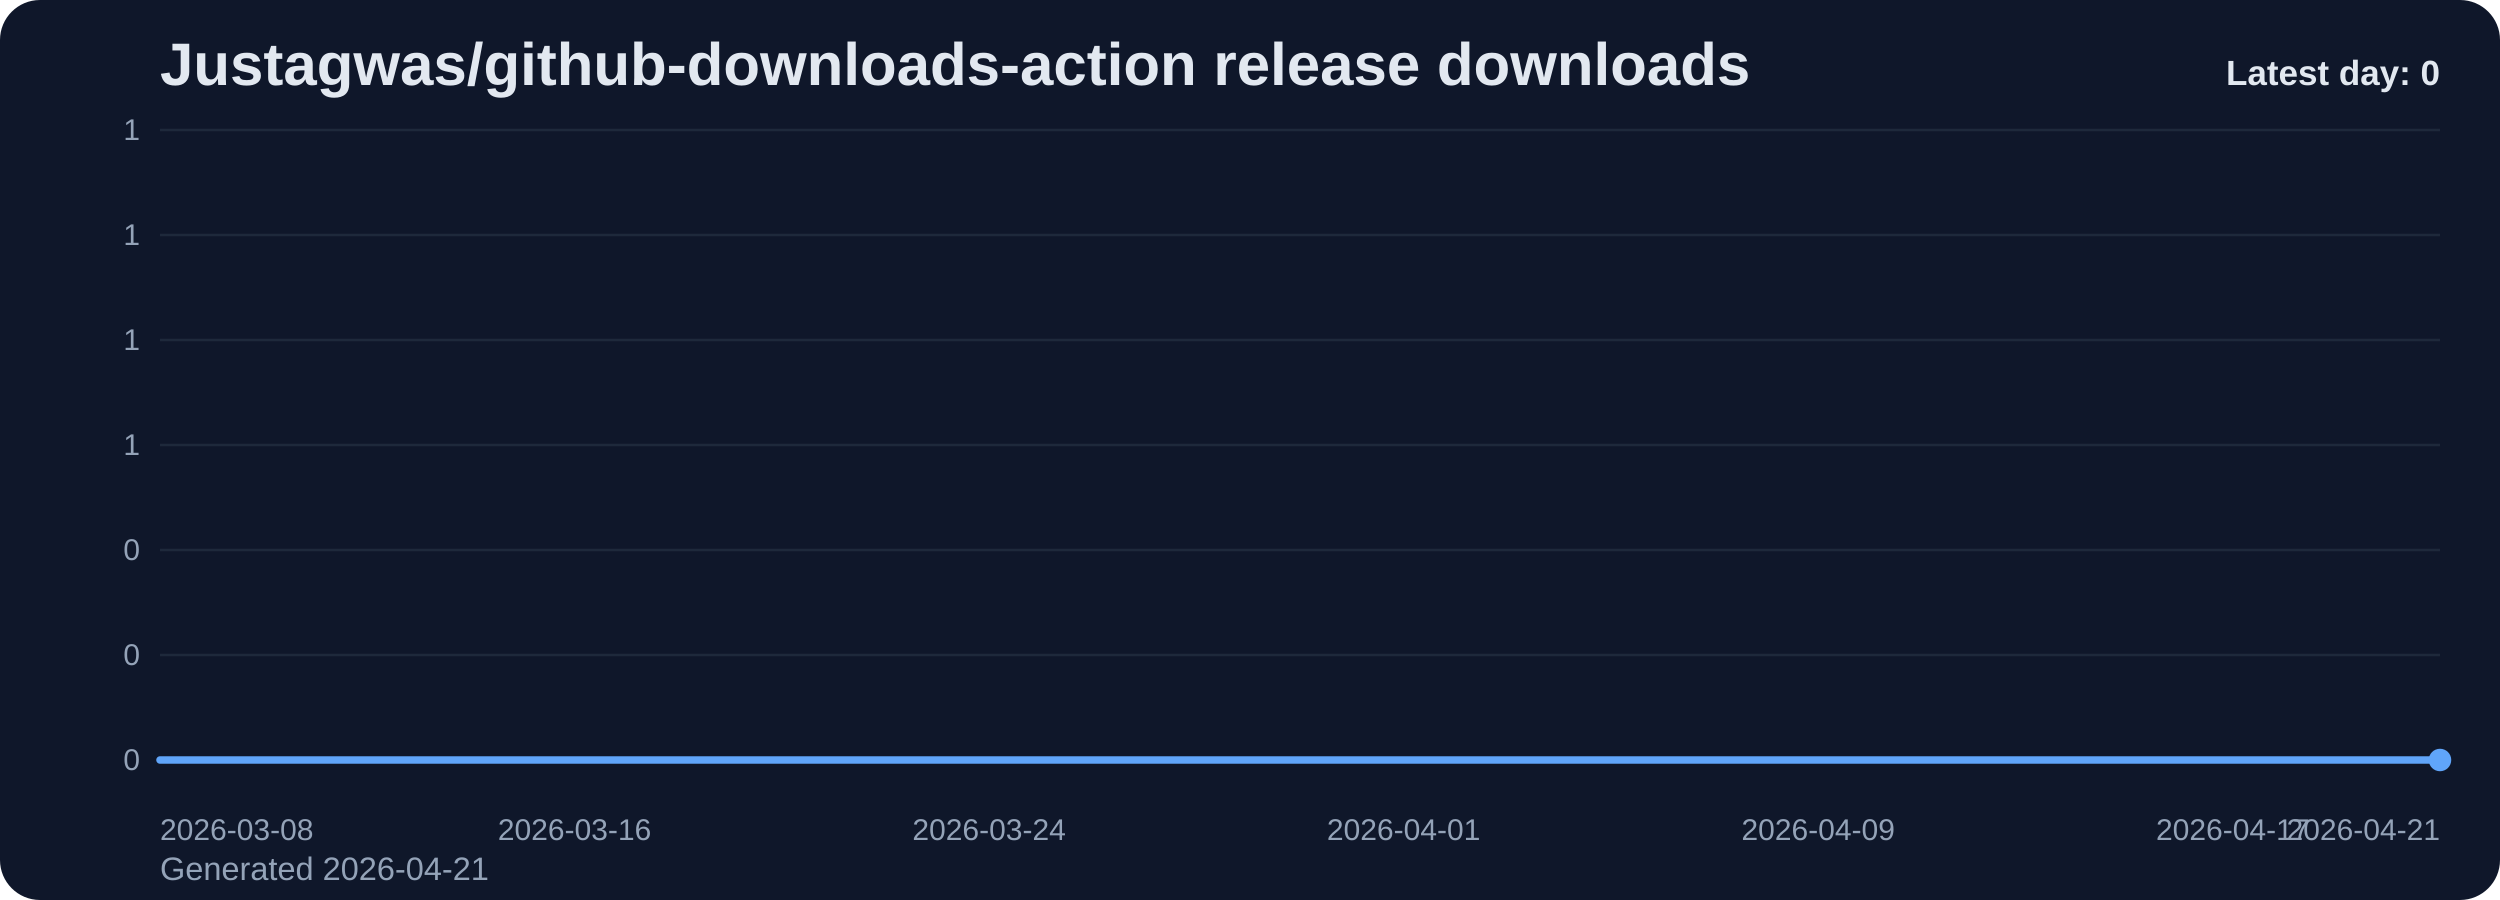
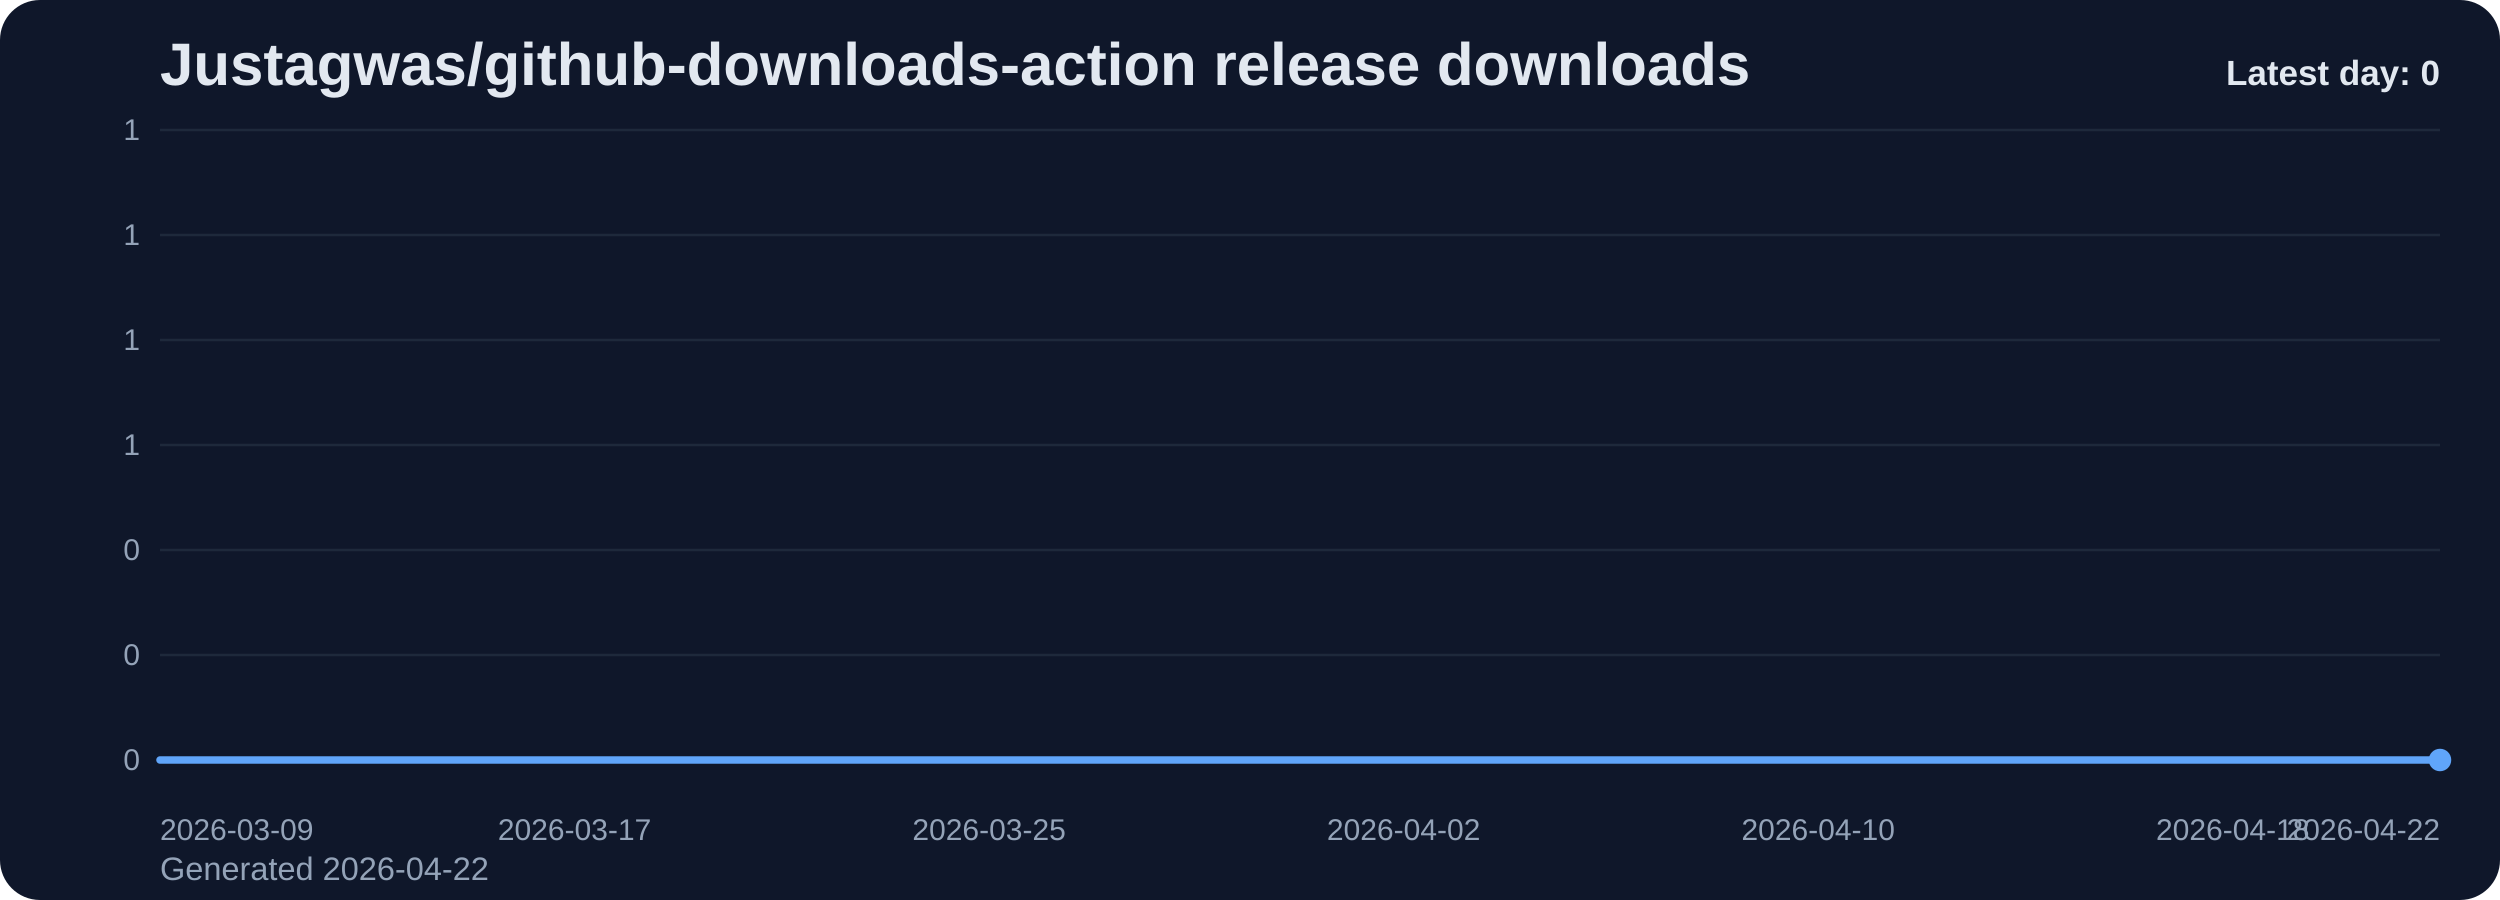
<svg xmlns="http://www.w3.org/2000/svg" viewBox="0 0 1000 360" role="img" aria-label="Justagwas/github-downloads-action release downloads chart">
  <defs>
    <linearGradient id="fill-daily-slate" x1="0" y1="0" x2="0" y2="1">
      <stop offset="0%" stop-color="#60a5fa" stop-opacity="0.32" />
      <stop offset="100%" stop-color="#60a5fa" stop-opacity="0.05" />
    </linearGradient>
    <style>
      .bg { fill: #0f172a; }
      .title { font: 700 24px Arial, sans-serif; fill: #e2e8f0; }
      .sub { font: 400 13px Arial, sans-serif; fill: #94a3b8; }
      .grid { stroke: #1e293b; stroke-width: 1; }
      .axis { font: 400 12px Arial, sans-serif; fill: #94a3b8; }
      .line { fill: none; stroke: #60a5fa; stroke-width: 3; stroke-linecap: round; stroke-linejoin: round; }
      .dot { fill: #60a5fa; }
      .value { font: 600 11px Arial, sans-serif; fill: #cbd5e1; }
      .latest { font: 700 14px Arial, sans-serif; fill: #e2e8f0; }
    </style>
  </defs>
  <rect class="bg" x="0" y="0" width="1000" height="360" rx="16" />
  <text class="title" x="64" y="34">Justagwas/github-downloads-action release downloads</text>
-   <text class="sub" x="64" y="352">Generated 2026-04-21</text>
+   <text class="sub" x="64" y="352">Generated 2026-04-22</text>
  <line x1="64" y1="52.00" x2="976" y2="52.00" class="grid" />
  <text x="56" y="56.00" text-anchor="end" class="axis">1</text>
  <line x1="64" y1="94.00" x2="976" y2="94.00" class="grid" />
  <text x="56" y="98.00" text-anchor="end" class="axis">1</text>
  <line x1="64" y1="136.00" x2="976" y2="136.00" class="grid" />
  <text x="56" y="140.00" text-anchor="end" class="axis">1</text>
  <line x1="64" y1="178.00" x2="976" y2="178.00" class="grid" />
  <text x="56" y="182.00" text-anchor="end" class="axis">1</text>
  <line x1="64" y1="220.00" x2="976" y2="220.00" class="grid" />
  <text x="56" y="224.00" text-anchor="end" class="axis">0</text>
  <line x1="64" y1="262.00" x2="976" y2="262.00" class="grid" />
  <text x="56" y="266.00" text-anchor="end" class="axis">0</text>
  <line x1="64" y1="304.00" x2="976" y2="304.00" class="grid" />
  <text x="56" y="308.00" text-anchor="end" class="axis">0</text>
  <path d="M 64.00 304 L 64.00 304.00 L 84.73 304.00 L 105.45 304.00 L 126.18 304.00 L 146.91 304.00 L 167.64 304.00 L 188.36 304.00 L 209.09 304.00 L 229.82 304.00 L 250.55 304.00 L 271.27 304.00 L 292.00 304.00 L 312.73 304.00 L 333.45 304.00 L 354.18 304.00 L 374.91 304.00 L 395.64 304.00 L 416.36 304.00 L 437.09 304.00 L 457.82 304.00 L 478.55 304.00 L 499.27 304.00 L 520.00 304.00 L 540.73 304.00 L 561.45 304.00 L 582.18 304.00 L 602.91 304.00 L 623.64 304.00 L 644.36 304.00 L 665.09 304.00 L 685.82 304.00 L 706.55 304.00 L 727.27 304.00 L 748.00 304.00 L 768.73 304.00 L 789.45 304.00 L 810.18 304.00 L 830.91 304.00 L 851.64 304.00 L 872.36 304.00 L 893.09 304.00 L 913.82 304.00 L 934.55 304.00 L 955.27 304.00 L 976.00 304.00 L 976.00 304 Z" fill="url(#fill-daily-slate)" />
  <polyline class="line" points="64.00,304.00 84.73,304.00 105.45,304.00 126.18,304.00 146.91,304.00 167.64,304.00 188.36,304.00 209.09,304.00 229.82,304.00 250.55,304.00 271.27,304.00 292.00,304.00 312.73,304.00 333.45,304.00 354.18,304.00 374.91,304.00 395.64,304.00 416.36,304.00 437.09,304.00 457.82,304.00 478.55,304.00 499.27,304.00 520.00,304.00 540.73,304.00 561.45,304.00 582.18,304.00 602.91,304.00 623.64,304.00 644.36,304.00 665.09,304.00 685.82,304.00 706.55,304.00 727.27,304.00 748.00,304.00 768.73,304.00 789.45,304.00 810.18,304.00 830.91,304.00 851.64,304.00 872.36,304.00 893.09,304.00 913.82,304.00 934.55,304.00 955.27,304.00 976.00,304.00" />
  <circle class="dot" cx="976.00" cy="304.00" r="4.5" />
-   <text class="axis" x="64.00" y="336" text-anchor="start">2026-03-08</text>
-   <text class="axis" x="229.82" y="336" text-anchor="middle">2026-03-16</text>
-   <text class="axis" x="395.64" y="336" text-anchor="middle">2026-03-24</text>
-   <text class="axis" x="561.45" y="336" text-anchor="middle">2026-04-01</text>
-   <text class="axis" x="727.27" y="336" text-anchor="middle">2026-04-09</text>
-   <text class="axis" x="893.09" y="336" text-anchor="middle">2026-04-17</text>
-   <text class="axis" x="976.00" y="336" text-anchor="end">2026-04-21</text>
+   <text class="axis" x="64.00" y="336" text-anchor="start">2026-03-09</text>
+   <text class="axis" x="229.82" y="336" text-anchor="middle">2026-03-17</text>
+   <text class="axis" x="395.64" y="336" text-anchor="middle">2026-03-25</text>
+   <text class="axis" x="561.45" y="336" text-anchor="middle">2026-04-02</text>
+   <text class="axis" x="727.27" y="336" text-anchor="middle">2026-04-10</text>
+   <text class="axis" x="893.09" y="336" text-anchor="middle">2026-04-18</text>
+   <text class="axis" x="976.00" y="336" text-anchor="end">2026-04-22</text>
  <text class="latest" x="976" y="34" text-anchor="end">Latest day: 0</text>
</svg>
